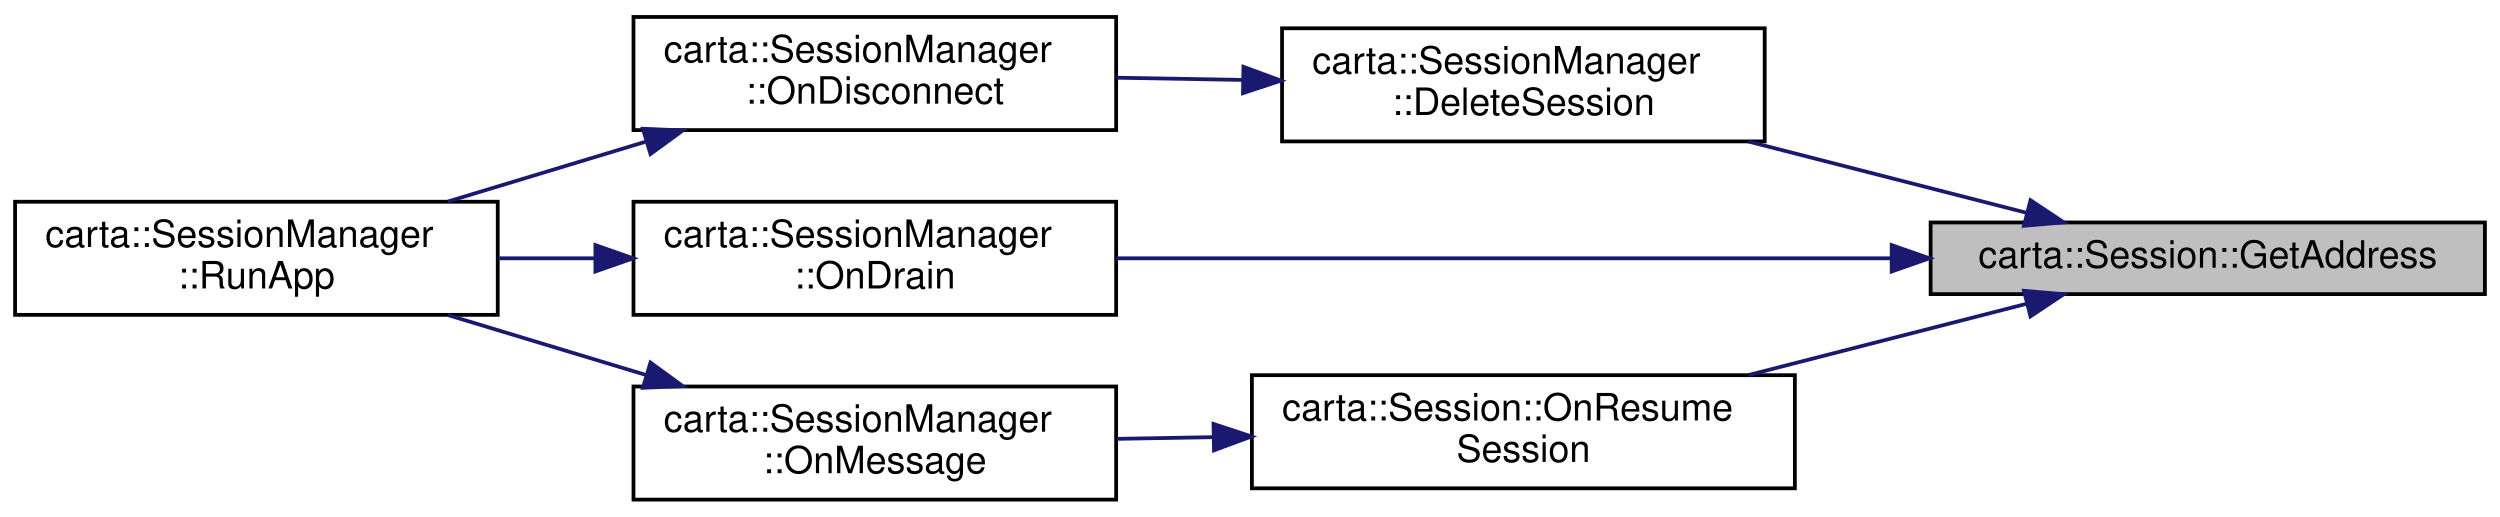
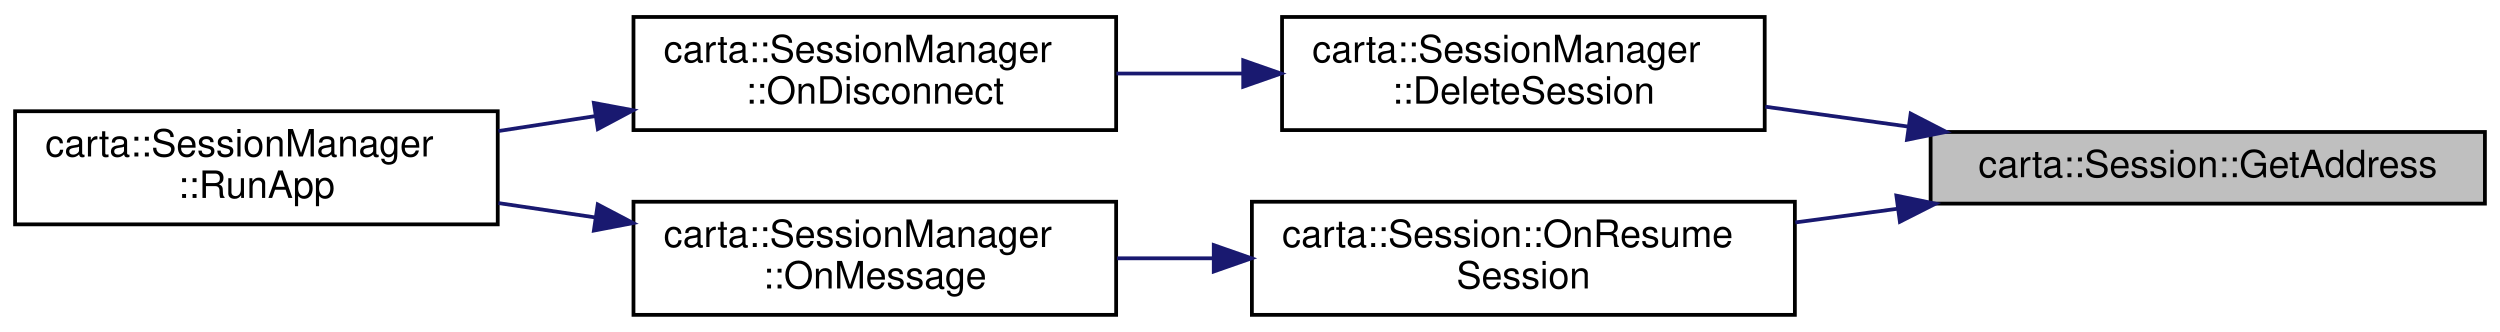
- <svg xmlns="http://www.w3.org/2000/svg" xmlns:xlink="http://www.w3.org/1999/xlink" width="663pt" height="137pt" viewBox="0.00 0.00 663.00 137.00">
-   <g id="graph0" class="graph" transform="scale(1 1) rotate(0) translate(4 133)">
+ <svg xmlns="http://www.w3.org/2000/svg" xmlns:xlink="http://www.w3.org/1999/xlink" width="663pt" height="88pt" viewBox="0.00 0.00 663.00 88.00">
+   <g id="graph0" class="graph" transform="scale(1 1) rotate(0) translate(4 84)">
    <g id="node1" class="node">
      <g id="a_node1">
        <a xlink:title=" ">
-           <polygon fill="#bfbfbf" stroke="black" points="508,-55 508,-74 655,-74 655,-55 508,-55" />
-           <text text-anchor="middle" x="581.5" y="-62" font-family="Helvetica,sans-Serif" font-size="10.00">carta::Session::GetAddress</text>
+           <polygon fill="#bfbfbf" stroke="black" points="508,-30 508,-49 655,-49 655,-30 508,-30" />
+           <text text-anchor="middle" x="581.5" y="-37" font-family="Helvetica,sans-Serif" font-size="10.00">carta::Session::GetAddress</text>
        </a>
      </g>
    </g>
    <g id="node2" class="node">
      <g id="a_node2">
        <a xlink:href="classcarta_1_1SessionManager.html#a692b5f2bcc6bdc21ce76424e09e50151" target="_top" xlink:title=" ">
-           <polygon fill="none" stroke="black" points="336,-95.5 336,-125.5 464,-125.5 464,-95.5 336,-95.5" />
-           <text text-anchor="start" x="344" y="-113.5" font-family="Helvetica,sans-Serif" font-size="10.00">carta::SessionManager</text>
-           <text text-anchor="middle" x="400" y="-102.5" font-family="Helvetica,sans-Serif" font-size="10.00">::DeleteSession</text>
+           <polygon fill="none" stroke="black" points="336,-49.5 336,-79.5 464,-79.5 464,-49.5 336,-49.5" />
+           <text text-anchor="start" x="344" y="-67.5" font-family="Helvetica,sans-Serif" font-size="10.00">carta::SessionManager</text>
+           <text text-anchor="middle" x="400" y="-56.5" font-family="Helvetica,sans-Serif" font-size="10.00">::DeleteSession</text>
        </a>
      </g>
    </g>
    <g id="edge1" class="edge">
-       <path fill="none" stroke="midnightblue" d="M533.61,-76.52C511.01,-82.31 483.67,-89.31 459.7,-95.46" />
-       <polygon fill="midnightblue" stroke="midnightblue" points="534.49,-79.9 543.31,-74.03 532.75,-73.12 534.49,-79.9" />
+       <path fill="none" stroke="midnightblue" d="M502.05,-50.43C489.39,-52.19 476.41,-54 464.17,-55.7" />
+       <polygon fill="midnightblue" stroke="midnightblue" points="502.71,-53.87 512.13,-49.02 501.74,-46.94 502.71,-53.87" />
    </g>
    <g id="node5" class="node">
      <g id="a_node5">
-         <a xlink:href="classcarta_1_1SessionManager.html#ae5ac6cd89932160011440a3b8796978f" target="_top" xlink:title=" ">
-           <polygon fill="none" stroke="black" points="164,-49.5 164,-79.5 292,-79.5 292,-49.5 164,-49.5" />
-           <text text-anchor="start" x="172" y="-67.5" font-family="Helvetica,sans-Serif" font-size="10.00">carta::SessionManager</text>
-           <text text-anchor="middle" x="228" y="-56.5" font-family="Helvetica,sans-Serif" font-size="10.00">::OnDrain</text>
+         <a xlink:href="classcarta_1_1Session.html#afe5c090c017ef208f638b96a7eb1ecf0" target="_top" xlink:title=" ">
+           <polygon fill="none" stroke="black" points="328,-0.5 328,-30.5 472,-30.5 472,-0.5 328,-0.5" />
+           <text text-anchor="start" x="336" y="-18.5" font-family="Helvetica,sans-Serif" font-size="10.00">carta::Session::OnResume</text>
+           <text text-anchor="middle" x="400" y="-7.5" font-family="Helvetica,sans-Serif" font-size="10.00">Session</text>
        </a>
      </g>
    </g>
    <g id="edge4" class="edge">
-       <path fill="none" stroke="midnightblue" d="M497.38,-64.5C434.47,-64.5 349.39,-64.5 292.02,-64.5" />
-       <polygon fill="midnightblue" stroke="midnightblue" points="497.67,-68 507.67,-64.5 497.67,-61 497.67,-68" />
-     </g>
-     <g id="node6" class="node">
-       <g id="a_node6">
-         <a xlink:href="classcarta_1_1Session.html#afe5c090c017ef208f638b96a7eb1ecf0" target="_top" xlink:title=" ">
-           <polygon fill="none" stroke="black" points="328,-3.5 328,-33.5 472,-33.5 472,-3.5 328,-3.5" />
-           <text text-anchor="start" x="336" y="-21.5" font-family="Helvetica,sans-Serif" font-size="10.00">carta::Session::OnResume</text>
-           <text text-anchor="middle" x="400" y="-10.5" font-family="Helvetica,sans-Serif" font-size="10.00">Session</text>
-         </a>
-       </g>
-     </g>
-     <g id="edge6" class="edge">
-       <path fill="none" stroke="midnightblue" d="M533.61,-52.48C511.01,-46.69 483.67,-39.69 459.7,-33.54" />
-       <polygon fill="midnightblue" stroke="midnightblue" points="532.75,-55.88 543.31,-54.97 534.49,-49.1 532.75,-55.88" />
+       <path fill="none" stroke="midnightblue" d="M499.17,-28.63C490.15,-27.42 481,-26.2 472.11,-25.01" />
+       <polygon fill="midnightblue" stroke="midnightblue" points="498.92,-32.12 509.3,-29.98 499.85,-25.19 498.92,-32.12" />
    </g>
    <g id="node3" class="node">
      <g id="a_node3">
        <a xlink:href="classcarta_1_1SessionManager.html#afb5dc4f3c2e187bd2e7921912d45dde0" target="_top" xlink:title=" ">
-           <polygon fill="none" stroke="black" points="164,-98.5 164,-128.5 292,-128.5 292,-98.5 164,-98.5" />
-           <text text-anchor="start" x="172" y="-116.5" font-family="Helvetica,sans-Serif" font-size="10.00">carta::SessionManager</text>
-           <text text-anchor="middle" x="228" y="-105.5" font-family="Helvetica,sans-Serif" font-size="10.00">::OnDisconnect</text>
+           <polygon fill="none" stroke="black" points="164,-49.5 164,-79.5 292,-79.5 292,-49.5 164,-49.5" />
+           <text text-anchor="start" x="172" y="-67.5" font-family="Helvetica,sans-Serif" font-size="10.00">carta::SessionManager</text>
+           <text text-anchor="middle" x="228" y="-56.5" font-family="Helvetica,sans-Serif" font-size="10.00">::OnDisconnect</text>
        </a>
      </g>
    </g>
    <g id="edge2" class="edge">
-       <path fill="none" stroke="midnightblue" d="M325.55,-111.8C314.4,-111.99 302.98,-112.19 292.07,-112.39" />
-       <polygon fill="midnightblue" stroke="midnightblue" points="325.76,-115.29 335.7,-111.62 325.64,-108.29 325.76,-115.29" />
+       <path fill="none" stroke="midnightblue" d="M325.55,-64.5C314.4,-64.5 302.98,-64.5 292.07,-64.5" />
+       <polygon fill="midnightblue" stroke="midnightblue" points="325.7,-68 335.7,-64.5 325.7,-61 325.7,-68" />
    </g>
    <g id="node4" class="node">
      <g id="a_node4">
        <a xlink:href="classcarta_1_1SessionManager.html#ab4e4e7f0244bd6843e70ab91652debf6" target="_top" xlink:title=" ">
-           <polygon fill="none" stroke="black" points="0,-49.5 0,-79.5 128,-79.5 128,-49.5 0,-49.5" />
-           <text text-anchor="start" x="8" y="-67.5" font-family="Helvetica,sans-Serif" font-size="10.00">carta::SessionManager</text>
-           <text text-anchor="middle" x="64" y="-56.5" font-family="Helvetica,sans-Serif" font-size="10.00">::RunApp</text>
+           <polygon fill="none" stroke="black" points="0,-24.5 0,-54.5 128,-54.5 128,-24.5 0,-24.5" />
+           <text text-anchor="start" x="8" y="-42.5" font-family="Helvetica,sans-Serif" font-size="10.00">carta::SessionManager</text>
+           <text text-anchor="middle" x="64" y="-31.5" font-family="Helvetica,sans-Serif" font-size="10.00">::RunApp</text>
        </a>
      </g>
    </g>
    <g id="edge3" class="edge">
-       <path fill="none" stroke="midnightblue" d="M167.12,-95.39C149.89,-90.18 131.3,-84.55 114.76,-79.55" />
-       <polygon fill="midnightblue" stroke="midnightblue" points="166.49,-98.85 177.07,-98.4 168.51,-92.15 166.49,-98.85" />
+       <path fill="none" stroke="midnightblue" d="M153.91,-53.22C145.32,-51.9 136.62,-50.55 128.19,-49.25" />
+       <polygon fill="midnightblue" stroke="midnightblue" points="153.49,-56.7 163.9,-54.76 154.55,-49.78 153.49,-56.7" />
    </g>
-     <g id="edge5" class="edge">
-       <path fill="none" stroke="midnightblue" d="M153.63,-64.5C145.14,-64.5 136.53,-64.5 128.19,-64.5" />
-       <polygon fill="midnightblue" stroke="midnightblue" points="153.9,-68 163.9,-64.5 153.9,-61 153.9,-68" />
-     </g>
-     <g id="node7" class="node">
-       <g id="a_node7">
+     <g id="node6" class="node">
+       <g id="a_node6">
        <a xlink:href="classcarta_1_1SessionManager.html#a474c31666cb3b22fcbe8af5f945d2950" target="_top" xlink:title=" ">
          <polygon fill="none" stroke="black" points="164,-0.5 164,-30.5 292,-30.5 292,-0.5 164,-0.5" />
          <text text-anchor="start" x="172" y="-18.5" font-family="Helvetica,sans-Serif" font-size="10.00">carta::SessionManager</text>
          <text text-anchor="middle" x="228" y="-7.5" font-family="Helvetica,sans-Serif" font-size="10.00">::OnMessage</text>
        </a>
      </g>
    </g>
-     <g id="edge7" class="edge">
-       <path fill="none" stroke="midnightblue" d="M317.84,-17.07C309.25,-16.92 300.6,-16.76 292.25,-16.62" />
-       <polygon fill="midnightblue" stroke="midnightblue" points="317.83,-20.57 327.89,-17.25 317.95,-13.57 317.83,-20.57" />
+     <g id="edge5" class="edge">
+       <path fill="none" stroke="midnightblue" d="M317.84,-15.5C309.25,-15.5 300.6,-15.5 292.25,-15.5" />
+       <polygon fill="midnightblue" stroke="midnightblue" points="317.89,-19 327.89,-15.5 317.89,-12 317.89,-19" />
    </g>
-     <g id="edge8" class="edge">
-       <path fill="none" stroke="midnightblue" d="M167.12,-33.61C149.89,-38.82 131.3,-44.45 114.76,-49.45" />
-       <polygon fill="midnightblue" stroke="midnightblue" points="168.51,-36.85 177.07,-30.6 166.49,-30.15 168.51,-36.85" />
+     <g id="edge6" class="edge">
+       <path fill="none" stroke="midnightblue" d="M153.91,-26.33C145.32,-27.6 136.62,-28.89 128.19,-30.14" />
+       <polygon fill="midnightblue" stroke="midnightblue" points="154.52,-29.78 163.9,-24.85 153.5,-22.85 154.52,-29.78" />
    </g>
  </g>
</svg>
